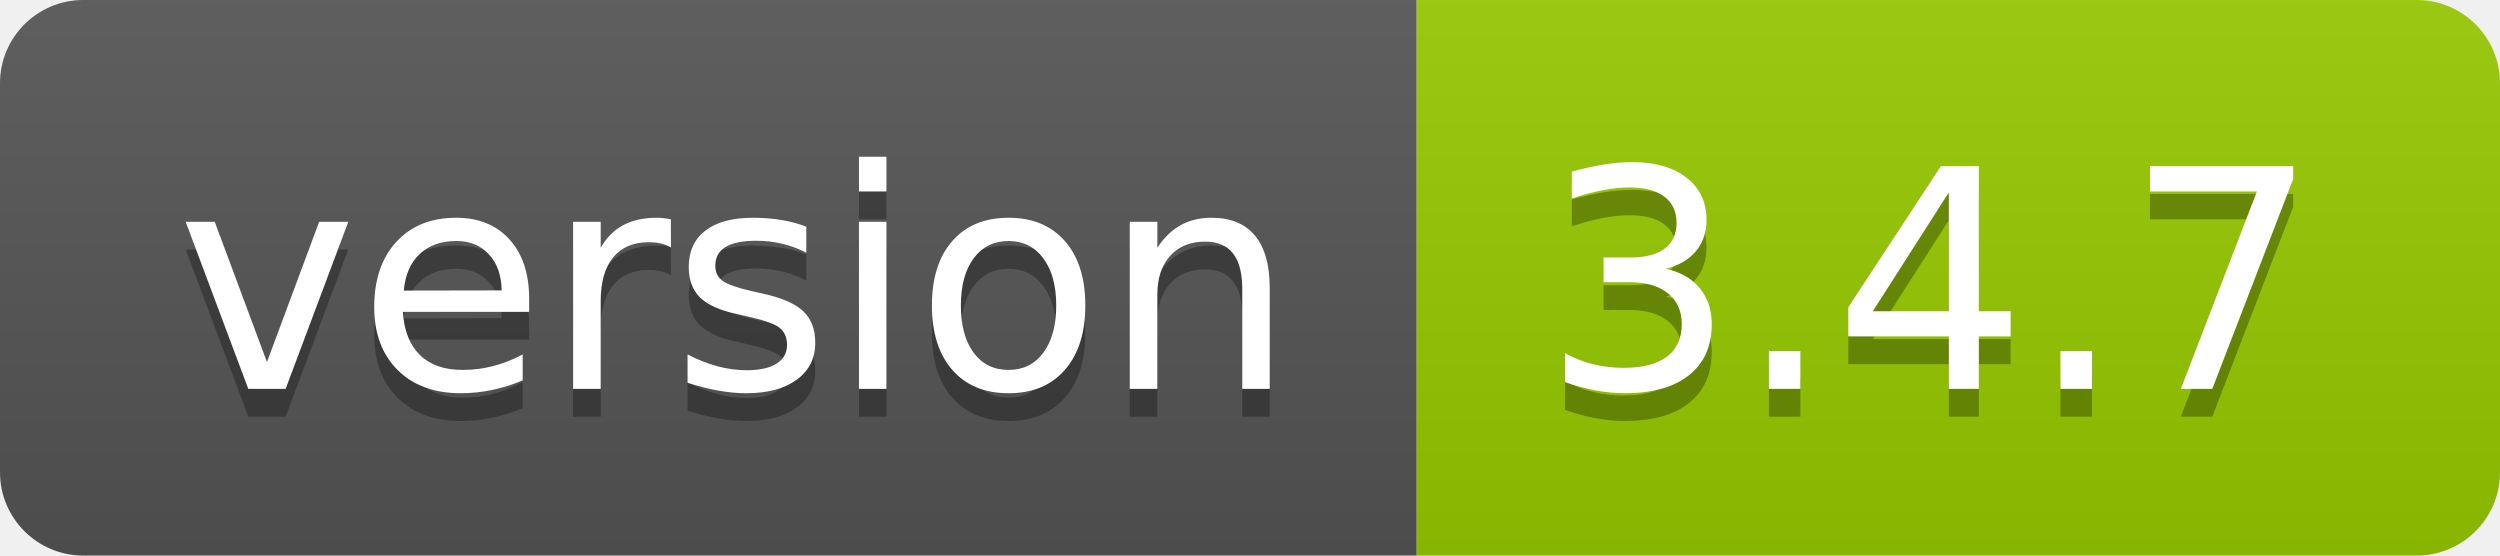
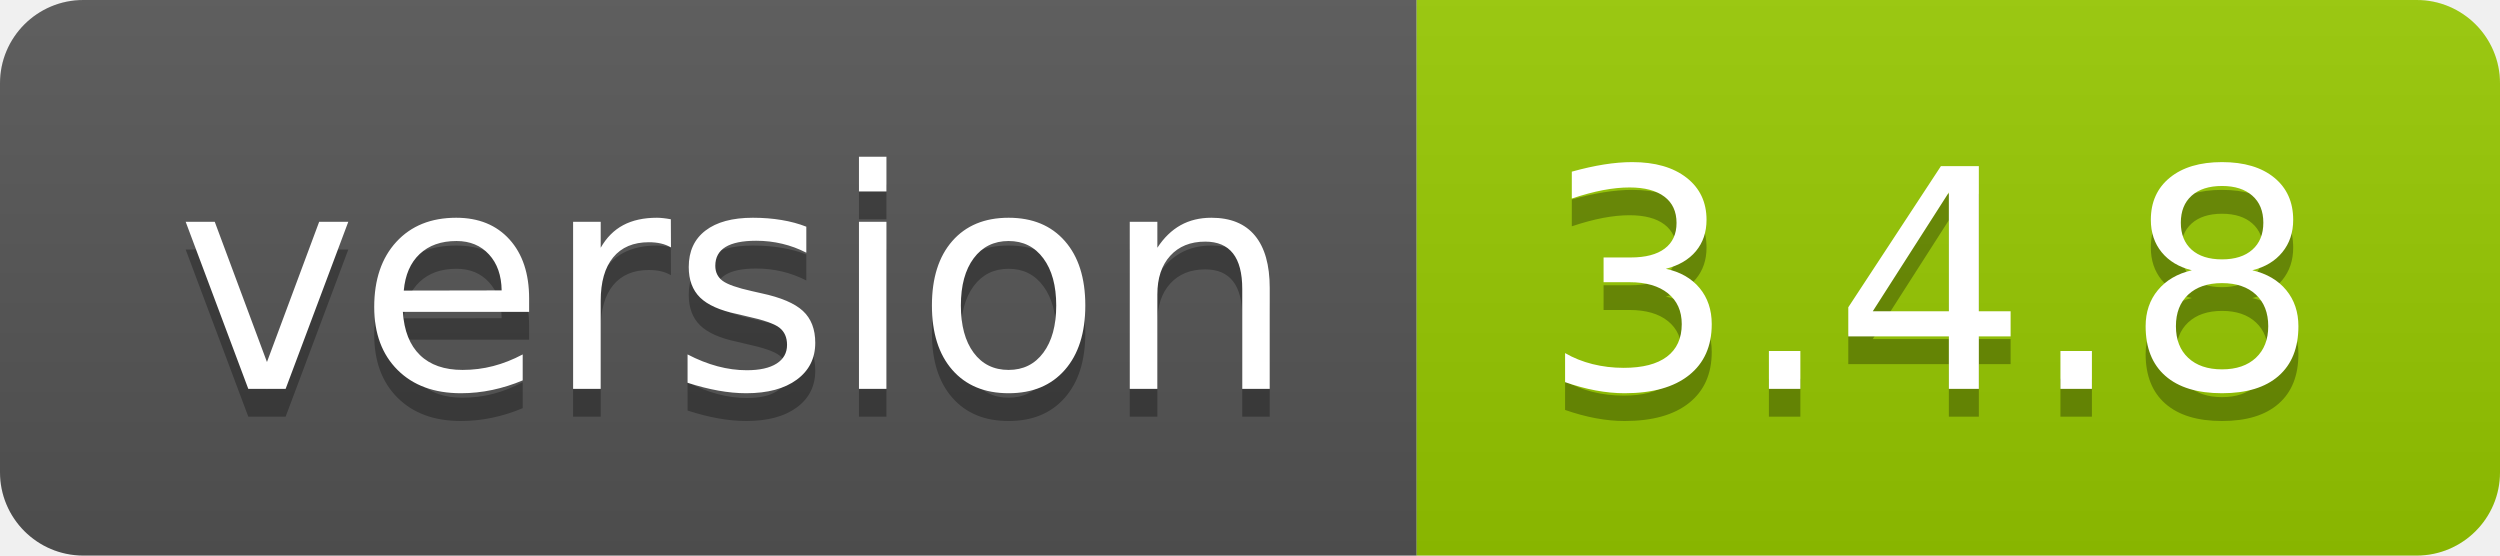
<svg xmlns="http://www.w3.org/2000/svg" width="90" height="20">
  <linearGradient id="s" x2="0" y2="100%">
    <stop offset="0" stop-color="#bbb" stop-opacity=".1" />
    <stop offset="1" stop-opacity=".1" />
  </linearGradient>
  <clipPath id="r">
    <rect width="90" height="20" rx="3" fill="#fff" />
  </clipPath>
  <g clip-path="url(#r)">
    <rect width="51" height="20" fill="#555" />
    <rect x="51" width="39" height="20" fill="#97ca00" />
    <rect width="90" height="20" fill="url(#s)" />
  </g>
  <g fill="#fff" text-anchor="middle" font-family="DejaVu Sans,Verdana,Geneva,sans-serif" font-size="110">
    <text x="265" y="150" fill="#010101" fill-opacity=".3" transform="scale(.1)" textLength="410">version</text>
    <text x="265" y="140" transform="scale(.1)" textLength="410">version</text>
-     <text x="695" y="150" fill="#010101" fill-opacity=".3" transform="scale(.1)" textLength="290">3.4.7</text>
-     <text x="695" y="140" transform="scale(.1)" textLength="290">3.4.7</text>
+     <text x="695" y="150" fill="#010101" fill-opacity=".3" transform="scale(.1)" textLength="290">3.4.8</text>
+     <text x="695" y="140" transform="scale(.1)" textLength="290">3.4.8</text>
  </g>
</svg>
